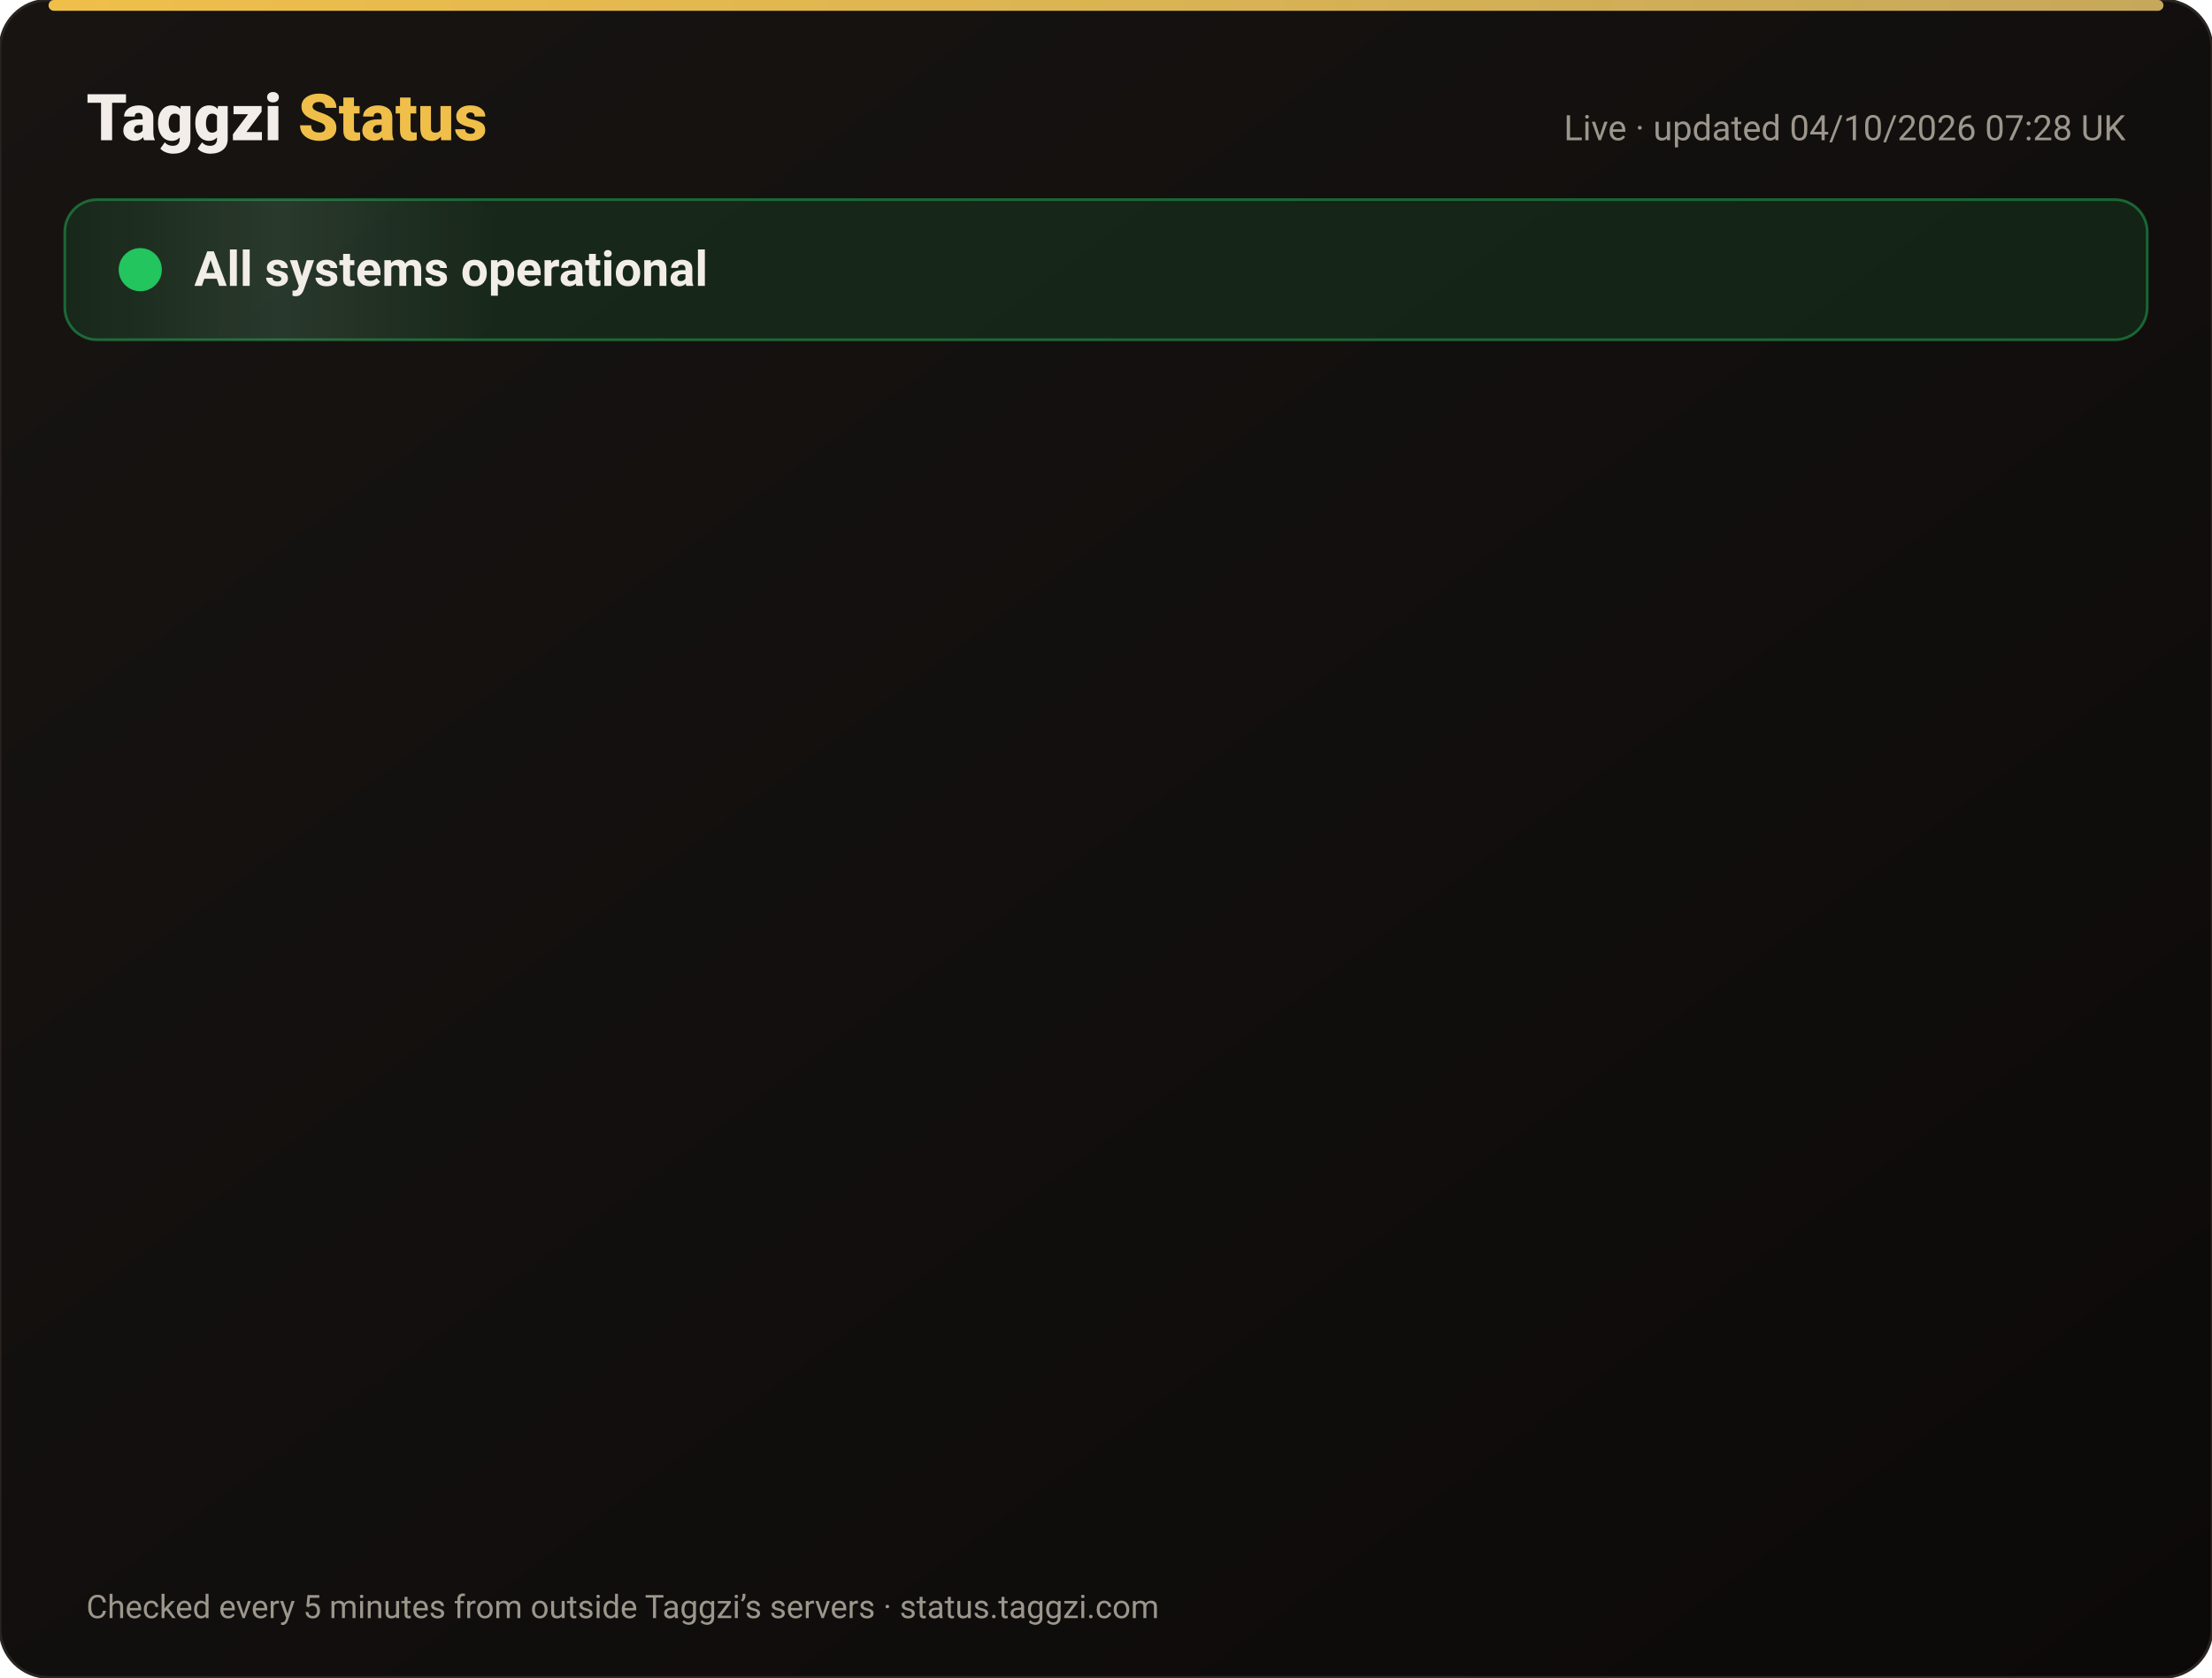
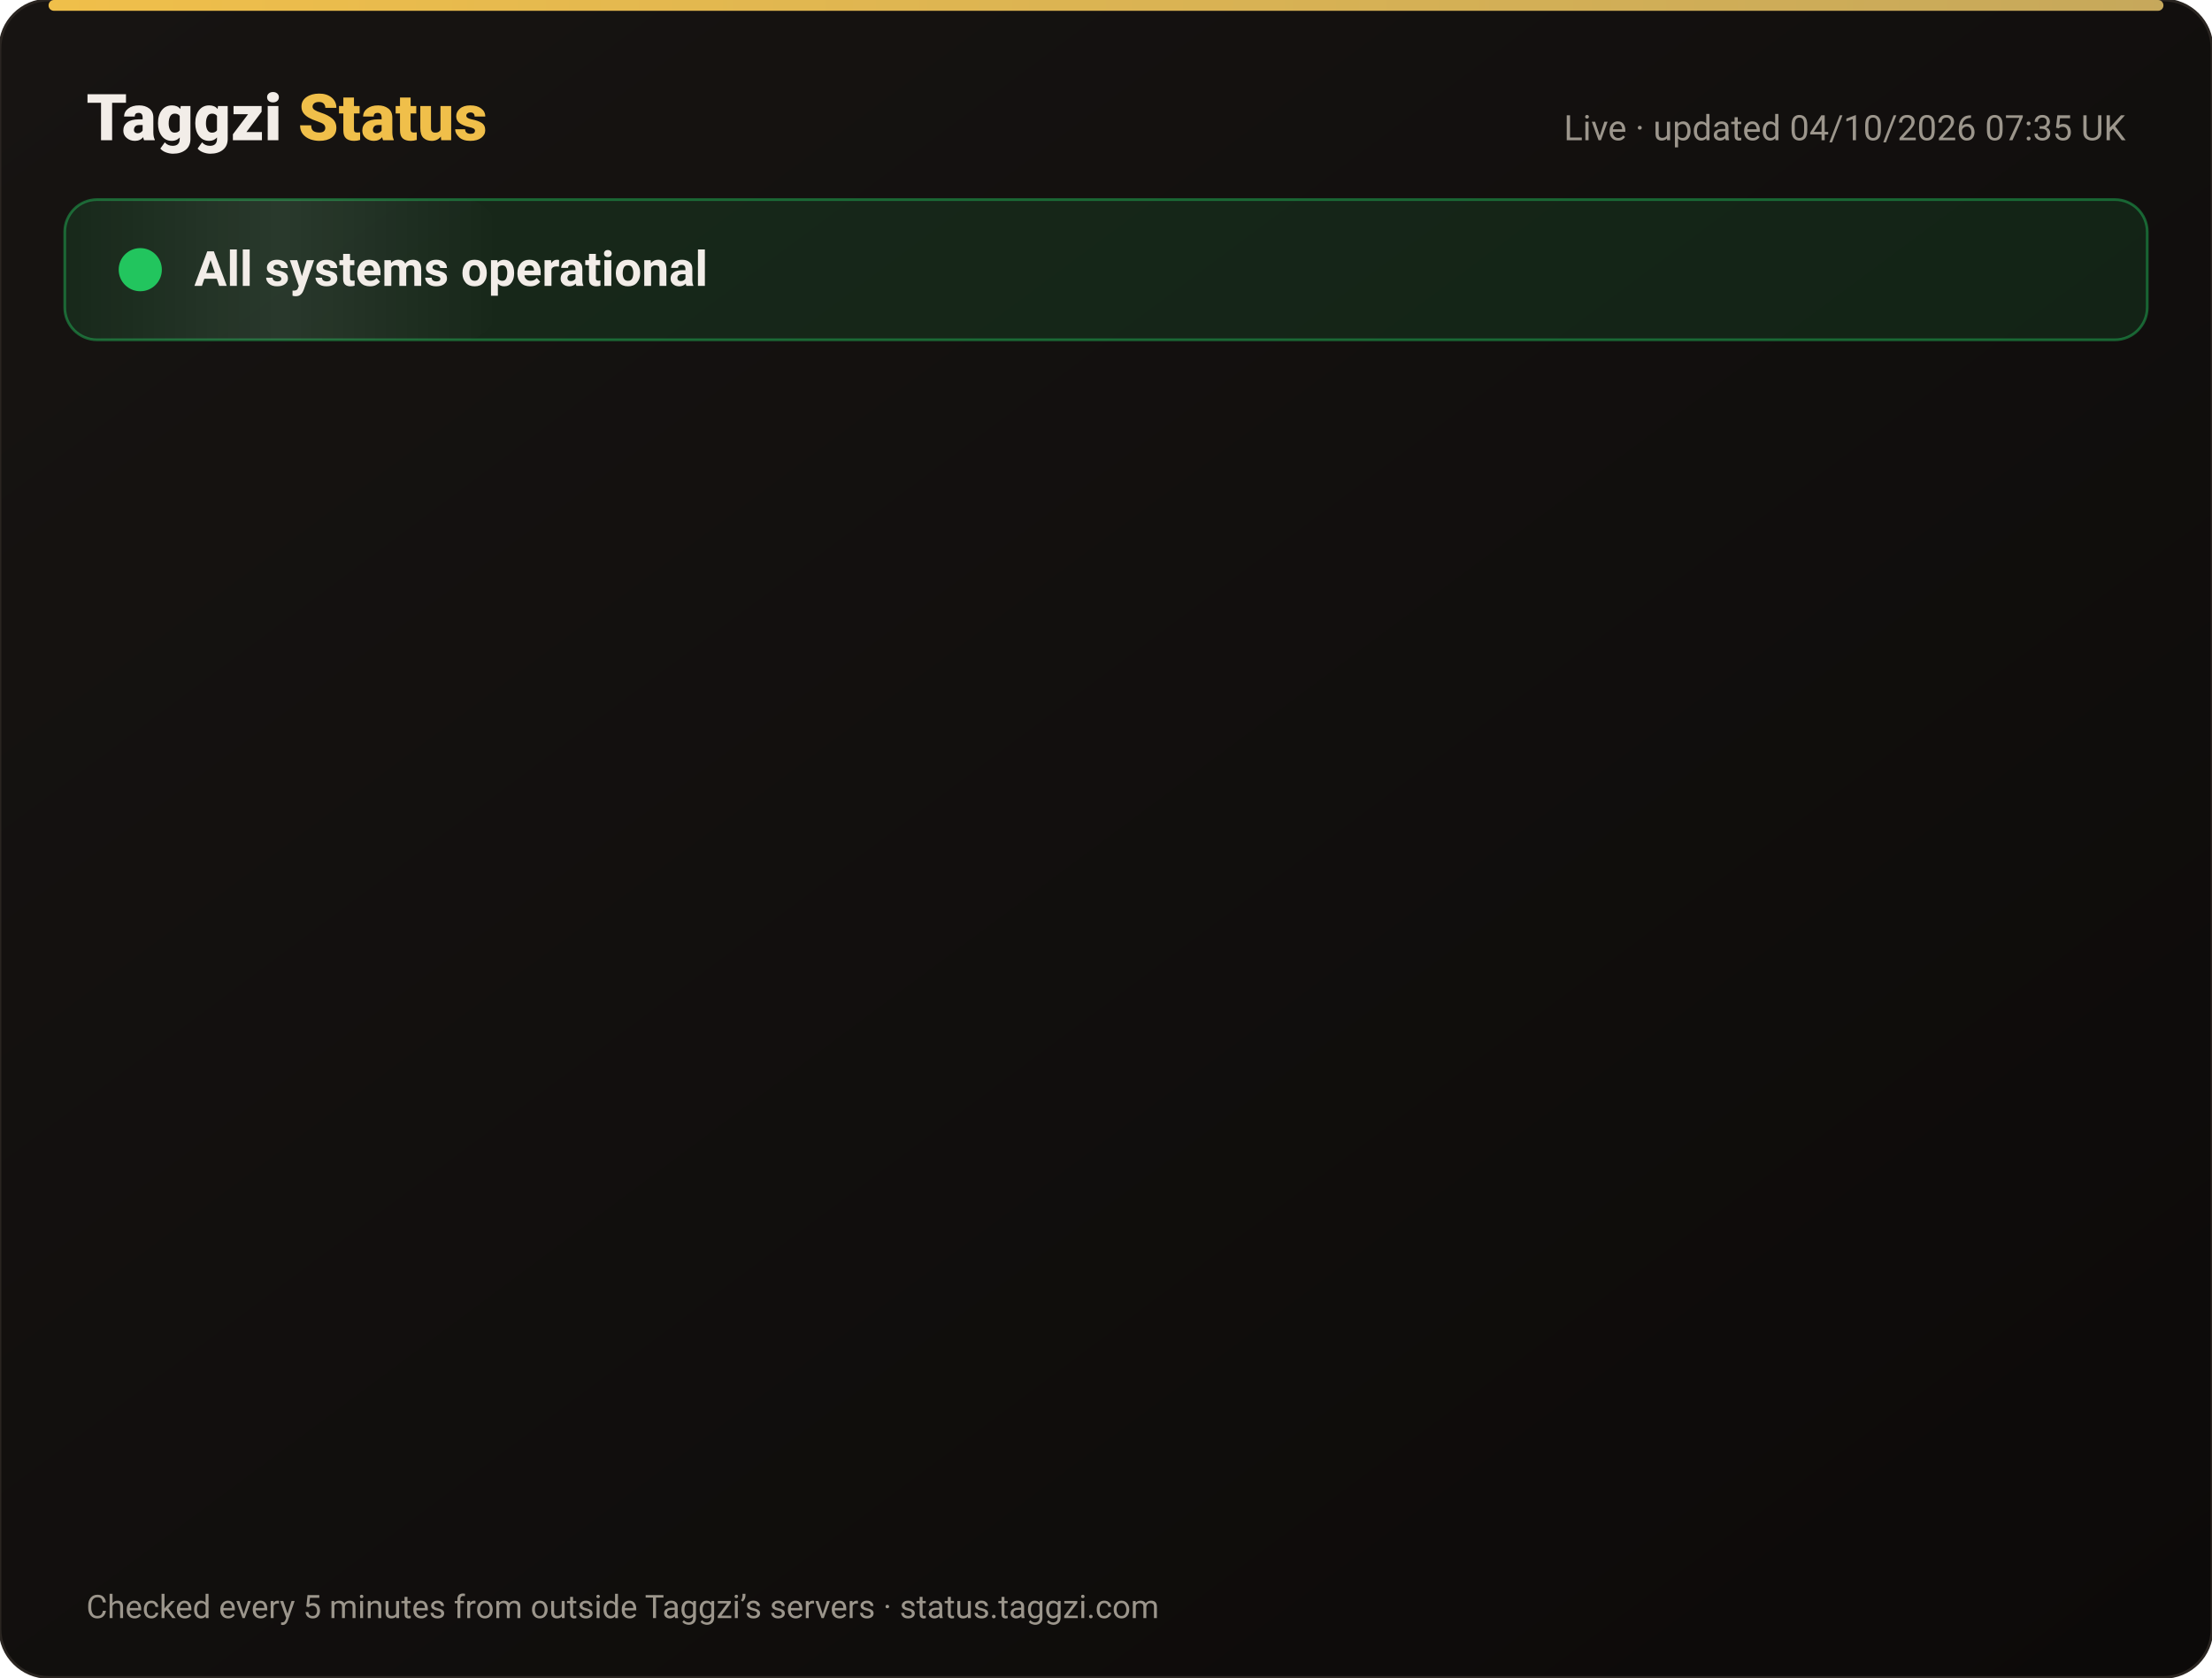
<svg xmlns="http://www.w3.org/2000/svg" width="820" height="622" viewBox="0 0 820 622" font-family="-apple-system,Segoe UI,Roboto,Helvetica,Arial,sans-serif">
  <defs>
    <linearGradient id="bg" x1="0" y1="0" x2="1" y2="1">
      <stop offset="0" stop-color="#171412" />
      <stop offset="1" stop-color="#0C0A09" />
    </linearGradient>
    <linearGradient id="gold" x1="0" x2="1">
      <stop offset="0" stop-color="#F0BF4A" />
      <stop offset="1" stop-color="#c6a85b" />
    </linearGradient>
    <linearGradient id="shine" x1="0" x2="1">
      <stop offset="0" stop-color="#fff" stop-opacity="0" />
      <stop offset=".5" stop-color="#fff" stop-opacity=".08" />
      <stop offset="1" stop-color="#fff" stop-opacity="0" />
    </linearGradient>
  </defs>
  <rect width="820" height="622" rx="18" fill="url(#bg)" stroke="#2a2521" />
  <rect x="18" y="0" width="784" height="4" rx="2" fill="url(#gold)" />
  <text x="32" y="52" font-size="24" font-weight="800" fill="#F2EDE8">Taggzi <tspan fill="#F0BF4A">Status</tspan>
  </text>
-   <text x="788" y="52" font-size="13" fill="#9C968C" text-anchor="end">Live · updated 04/10/2026 07:28 UK</text>
+   <text x="788" y="52" font-size="13" fill="#9C968C" text-anchor="end">Live · updated 04/10/2026 07:35 UK</text>
  <rect x="24" y="74" width="772" height="52" rx="12" fill="#22c55e" fill-opacity=".12" stroke="#22c55e" stroke-opacity=".45" />
  <rect x="24" y="74" width="160" height="52" rx="12" fill="url(#shine)">
    <animate attributeName="x" from="-160" to="820" dur="4s" repeatCount="indefinite" />
  </rect>
  <circle cx="52" cy="100" r="7" fill="#22c55e" />
  <circle cx="52" cy="100" r="7" fill="none" stroke="#22c55e" stroke-width="2">
    <animate attributeName="r" values="7;15;7" dur="2s" repeatCount="indefinite" />
    <animate attributeName="opacity" values=".9;0;.9" dur="2s" repeatCount="indefinite" />
  </circle>
  <text x="72" y="106" font-size="18" font-weight="700" fill="#F2EDE8">All systems operational</text>
  <g opacity="0">
    <animate attributeName="opacity" from="0" to="1" begin="0.00s" dur=".6s" fill="freeze" />
    <line x1="32" y1="188" x2="788" y2="188" stroke="#2a2521" />
    <circle cx="44" cy="166" r="6" fill="#22c55e">
      <animate attributeName="opacity" values="1;.45;1" dur="2.4s" begin="0.00s" repeatCount="indefinite" />
    </circle>
    <text x="62" y="171" font-size="15" font-weight="650" fill="#F2EDE8">Website</text>
    <text x="630" y="171" font-size="13" fill="#9C968C" text-anchor="end">100.00% uptime</text>
    <rect x="648" y="154" width="140" height="24" rx="12" fill="#22c55e" fill-opacity=".14" stroke="#22c55e" stroke-opacity=".5" />
    <text x="718" y="171" font-size="12" font-weight="700" fill="#22c55e" text-anchor="middle">Operational</text>
  </g>
  <g opacity="0">
    <animate attributeName="opacity" from="0" to="1" begin="0.15s" dur=".6s" fill="freeze" />
    <line x1="32" y1="234" x2="788" y2="234" stroke="#2a2521" />
    <circle cx="44" cy="212" r="6" fill="#22c55e">
      <animate attributeName="opacity" values="1;.45;1" dur="2.4s" begin="0.15s" repeatCount="indefinite" />
    </circle>
    <text x="62" y="217" font-size="15" font-weight="650" fill="#F2EDE8">Tag scans</text>
    <text x="630" y="217" font-size="13" fill="#9C968C" text-anchor="end">100.00% uptime</text>
    <rect x="648" y="200" width="140" height="24" rx="12" fill="#22c55e" fill-opacity=".14" stroke="#22c55e" stroke-opacity=".5" />
    <text x="718" y="217" font-size="12" font-weight="700" fill="#22c55e" text-anchor="middle">Operational</text>
  </g>
  <g opacity="0">
    <animate attributeName="opacity" from="0" to="1" begin="0.30s" dur=".6s" fill="freeze" />
    <line x1="32" y1="280" x2="788" y2="280" stroke="#2a2521" />
    <circle cx="44" cy="258" r="6" fill="#22c55e">
      <animate attributeName="opacity" values="1;.45;1" dur="2.4s" begin="0.30s" repeatCount="indefinite" />
    </circle>
    <text x="62" y="263" font-size="15" font-weight="650" fill="#F2EDE8">Manual tag lookup</text>
    <text x="630" y="263" font-size="13" fill="#9C968C" text-anchor="end">100.00% uptime</text>
    <rect x="648" y="246" width="140" height="24" rx="12" fill="#22c55e" fill-opacity=".14" stroke="#22c55e" stroke-opacity=".5" />
    <text x="718" y="263" font-size="12" font-weight="700" fill="#22c55e" text-anchor="middle">Operational</text>
  </g>
  <g opacity="0">
    <animate attributeName="opacity" from="0" to="1" begin="0.45s" dur=".6s" fill="freeze" />
    <line x1="32" y1="326" x2="788" y2="326" stroke="#2a2521" />
    <circle cx="44" cy="304" r="6" fill="#22c55e">
      <animate attributeName="opacity" values="1;.45;1" dur="2.4s" begin="0.45s" repeatCount="indefinite" />
    </circle>
    <text x="62" y="309" font-size="15" font-weight="650" fill="#F2EDE8">App &amp; login</text>
    <text x="630" y="309" font-size="13" fill="#9C968C" text-anchor="end">100.00% uptime</text>
    <rect x="648" y="292" width="140" height="24" rx="12" fill="#22c55e" fill-opacity=".14" stroke="#22c55e" stroke-opacity=".5" />
    <text x="718" y="309" font-size="12" font-weight="700" fill="#22c55e" text-anchor="middle">Operational</text>
  </g>
  <g opacity="0">
    <animate attributeName="opacity" from="0" to="1" begin="0.60s" dur=".6s" fill="freeze" />
    <line x1="32" y1="372" x2="788" y2="372" stroke="#2a2521" />
    <circle cx="44" cy="350" r="6" fill="#22c55e">
      <animate attributeName="opacity" values="1;.45;1" dur="2.4s" begin="0.60s" repeatCount="indefinite" />
    </circle>
    <text x="62" y="355" font-size="15" font-weight="650" fill="#F2EDE8">Community alerts</text>
    <text x="630" y="355" font-size="13" fill="#9C968C" text-anchor="end">100.00% uptime</text>
    <rect x="648" y="338" width="140" height="24" rx="12" fill="#22c55e" fill-opacity=".14" stroke="#22c55e" stroke-opacity=".5" />
    <text x="718" y="355" font-size="12" font-weight="700" fill="#22c55e" text-anchor="middle">Operational</text>
  </g>
  <g opacity="0">
    <animate attributeName="opacity" from="0" to="1" begin="0.75s" dur=".6s" fill="freeze" />
    <line x1="32" y1="418" x2="788" y2="418" stroke="#2a2521" />
    <circle cx="44" cy="396" r="6" fill="#22c55e">
      <animate attributeName="opacity" values="1;.45;1" dur="2.4s" begin="0.75s" repeatCount="indefinite" />
    </circle>
    <text x="62" y="401" font-size="15" font-weight="650" fill="#F2EDE8">Private calling</text>
    <text x="630" y="401" font-size="13" fill="#9C968C" text-anchor="end">100.00% uptime</text>
    <rect x="648" y="384" width="140" height="24" rx="12" fill="#22c55e" fill-opacity=".14" stroke="#22c55e" stroke-opacity=".5" />
    <text x="718" y="401" font-size="12" font-weight="700" fill="#22c55e" text-anchor="middle">Operational</text>
  </g>
  <g opacity="0">
    <animate attributeName="opacity" from="0" to="1" begin="0.90s" dur=".6s" fill="freeze" />
    <line x1="32" y1="464" x2="788" y2="464" stroke="#2a2521" />
    <circle cx="44" cy="442" r="6" fill="#22c55e">
      <animate attributeName="opacity" values="1;.45;1" dur="2.4s" begin="0.90s" repeatCount="indefinite" />
    </circle>
    <text x="62" y="447" font-size="15" font-weight="650" fill="#F2EDE8">Payments</text>
    <text x="630" y="447" font-size="13" fill="#9C968C" text-anchor="end">100.00% uptime</text>
    <rect x="648" y="430" width="140" height="24" rx="12" fill="#22c55e" fill-opacity=".14" stroke="#22c55e" stroke-opacity=".5" />
    <text x="718" y="447" font-size="12" font-weight="700" fill="#22c55e" text-anchor="middle">Operational</text>
  </g>
  <g opacity="0">
    <animate attributeName="opacity" from="0" to="1" begin="1.05s" dur=".6s" fill="freeze" />
    <line x1="32" y1="510" x2="788" y2="510" stroke="#2a2521" />
    <circle cx="44" cy="488" r="6" fill="#22c55e">
      <animate attributeName="opacity" values="1;.45;1" dur="2.4s" begin="1.05s" repeatCount="indefinite" />
    </circle>
    <text x="62" y="493" font-size="15" font-weight="650" fill="#F2EDE8">Email &amp; support</text>
    <text x="630" y="493" font-size="13" fill="#9C968C" text-anchor="end">100.00% uptime</text>
    <rect x="648" y="476" width="140" height="24" rx="12" fill="#22c55e" fill-opacity=".14" stroke="#22c55e" stroke-opacity=".5" />
    <text x="718" y="493" font-size="12" font-weight="700" fill="#22c55e" text-anchor="middle">Operational</text>
  </g>
  <g opacity="0">
    <animate attributeName="opacity" from="0" to="1" begin="1.20s" dur=".6s" fill="freeze" />
    <line x1="32" y1="556" x2="788" y2="556" stroke="#2a2521" />
    <circle cx="44" cy="534" r="6" fill="#22c55e">
      <animate attributeName="opacity" values="1;.45;1" dur="2.4s" begin="1.20s" repeatCount="indefinite" />
    </circle>
    <text x="62" y="539" font-size="15" font-weight="650" fill="#F2EDE8">Secure connection (SSL)</text>
    <text x="630" y="539" font-size="13" fill="#9C968C" text-anchor="end">100.00% uptime</text>
    <rect x="648" y="522" width="140" height="24" rx="12" fill="#22c55e" fill-opacity=".14" stroke="#22c55e" stroke-opacity=".5" />
    <text x="718" y="539" font-size="12" font-weight="700" fill="#22c55e" text-anchor="middle">Operational</text>
  </g>
  <text x="32" y="600" font-size="12" fill="#9C968C">Checked every 5 minutes from outside Taggzi’s servers · status.taggzi.com</text>
</svg>
